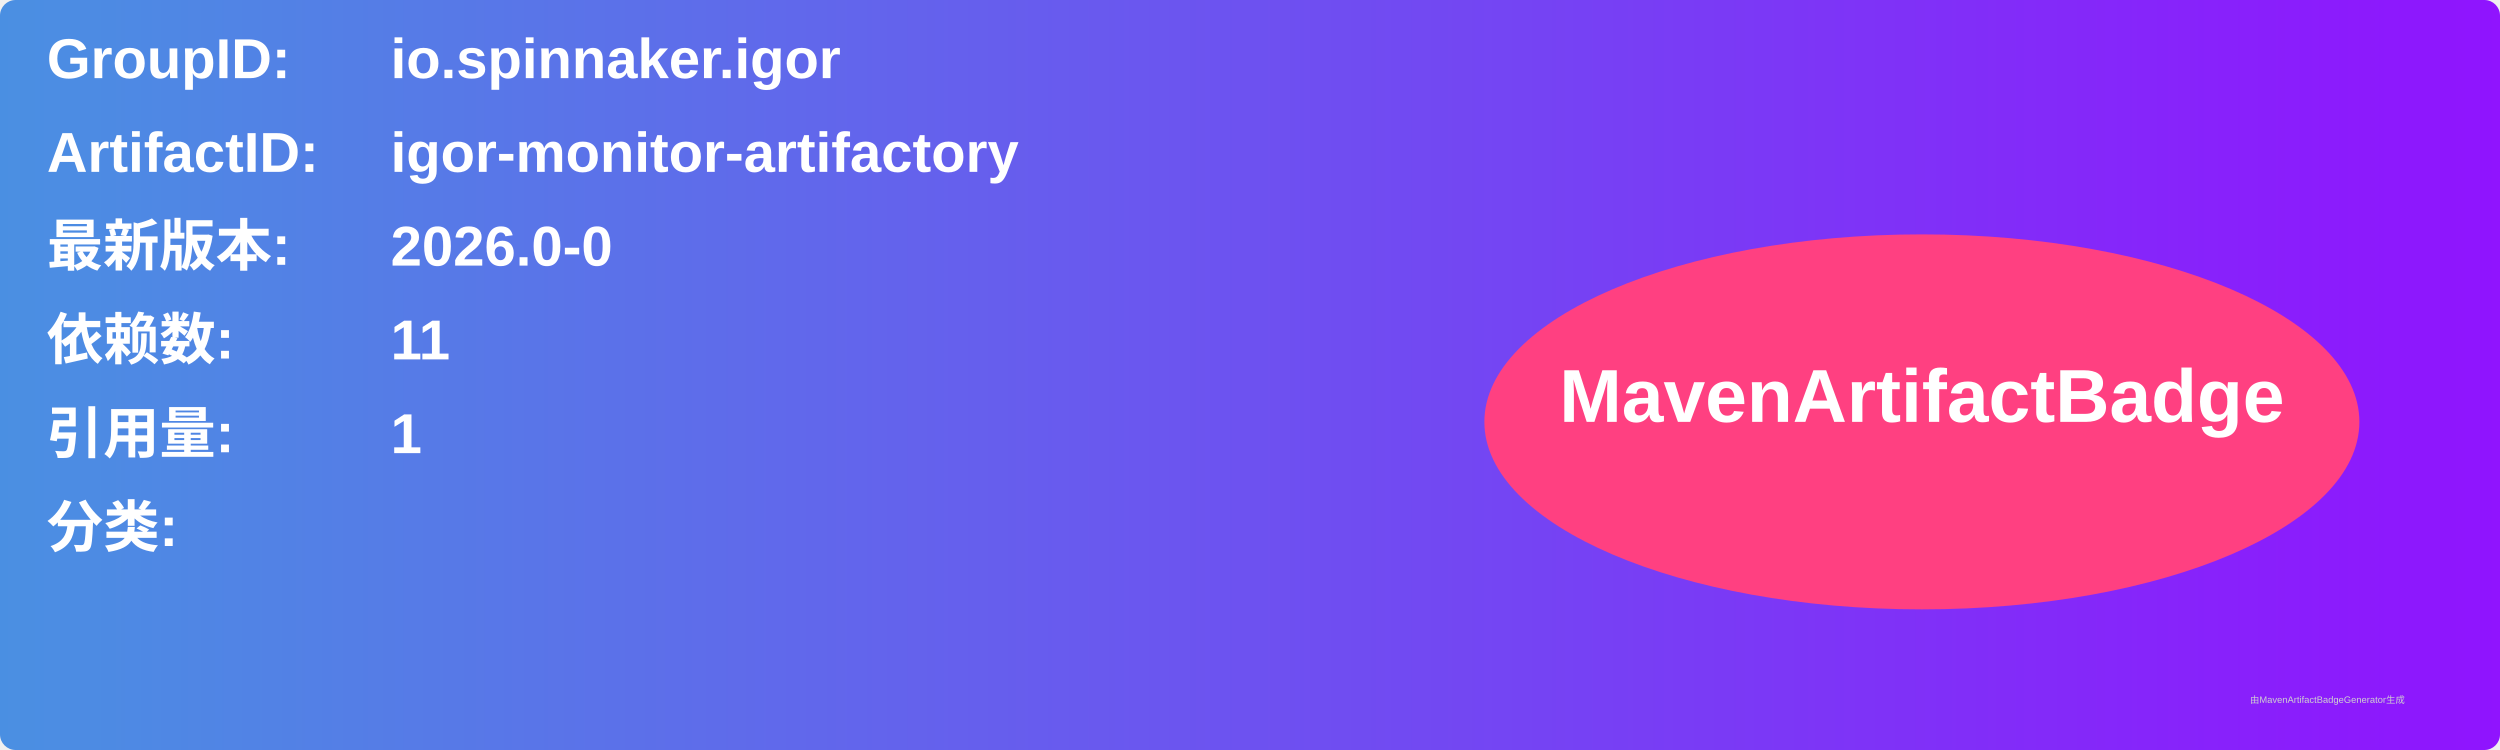
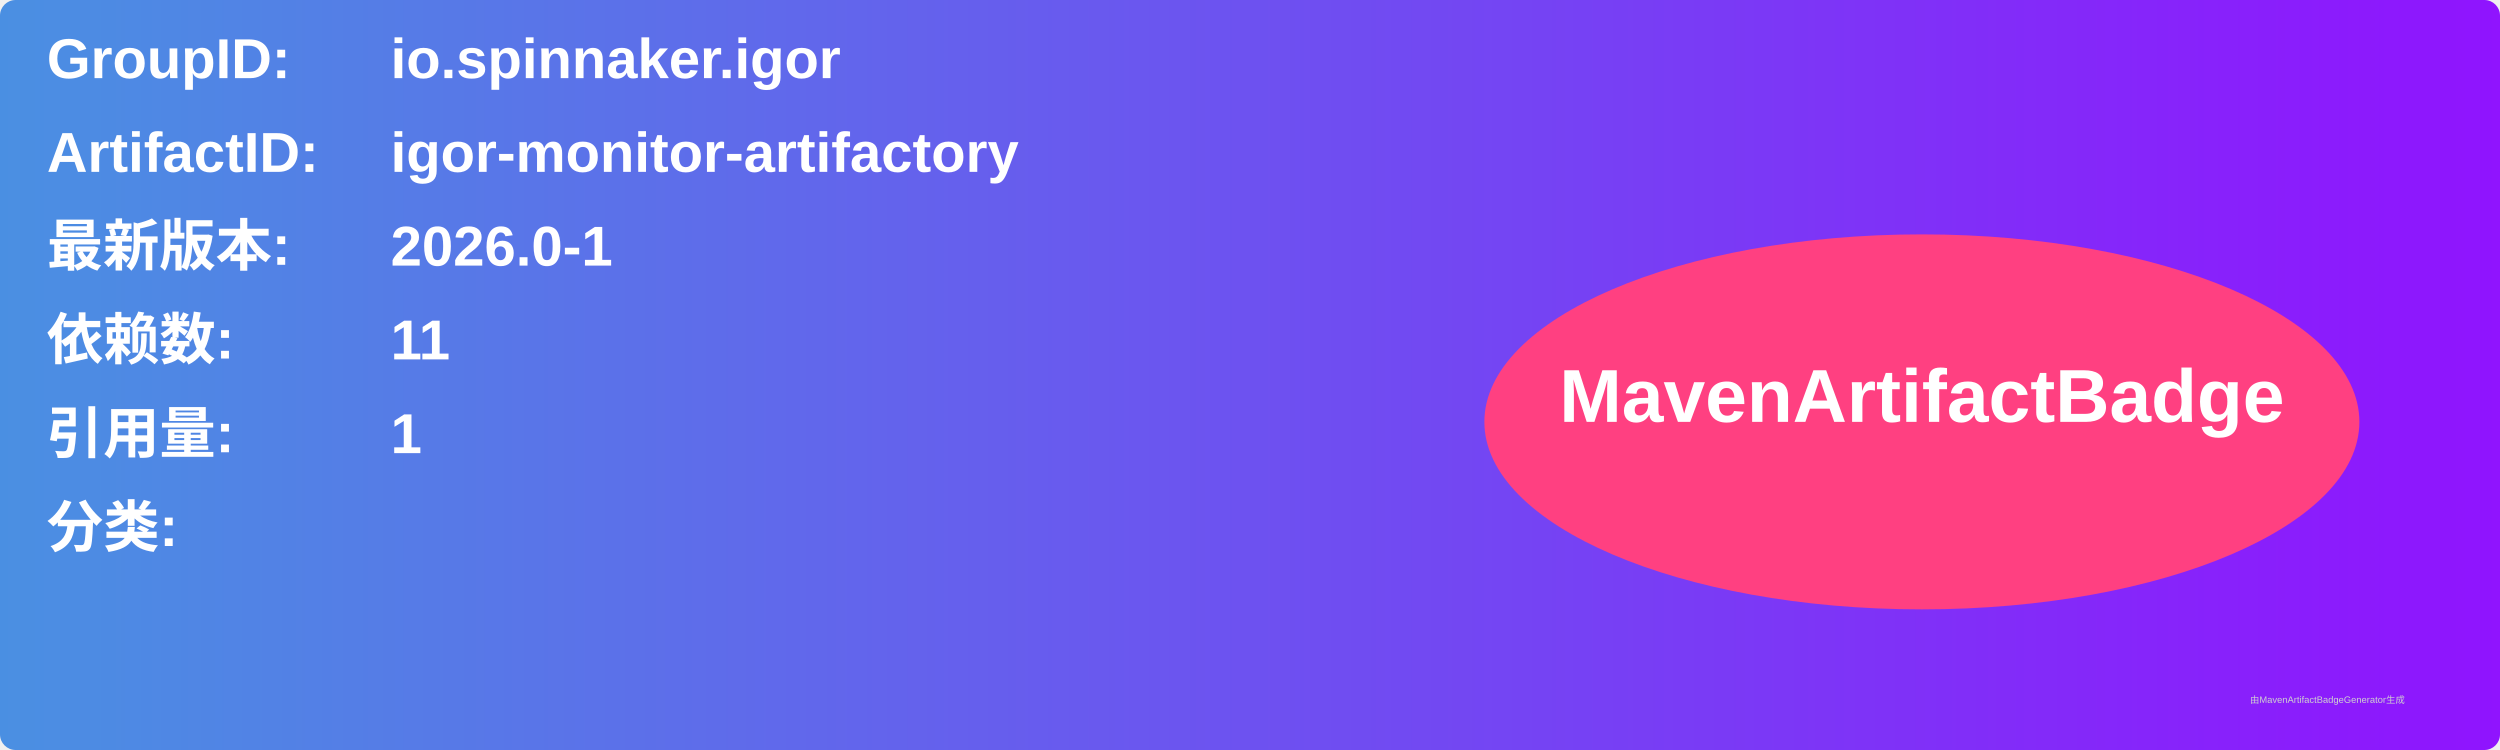
<svg xmlns="http://www.w3.org/2000/svg" width="800" height="240" viewBox="0 0 800 240">
  <linearGradient id="grad" x1="0%" y1="0%" x2="100%" y2="0%">
    <stop offset="0%" stop-color="#4a90e2" />
    <stop offset="100%" stop-color="#9013fe" />
  </linearGradient>
  <rect width="100%" height="100%" rx="5" ry="5" fill="url(#grad)" />
  <g transform="translate(15, 15)">
    <text x="0" y="10" font-family="Arial" font-size="18" fill="white" font-weight="bold" width="260">GroupID:</text>
    <text x="110" y="10" font-family="Arial" font-size="18" fill="white" font-weight="bold" width="460">io.spinnaker.igor</text>
    <text x="0" y="40" font-family="Arial" font-size="18" fill="white" font-weight="bold" width="260">ArtifactID:</text>
    <text x="110" y="40" font-family="Arial" font-size="18" fill="white" font-weight="bold" width="460">igor-monitor-artifactory</text>
    <text x="0" y="70" font-family="Arial" font-size="18" fill="white" font-weight="bold">最新版本:</text>
    <text x="110" y="70" font-family="Arial" font-size="18" fill="white" font-weight="bold">
-       <tspan font-weight="bold">2026.0-0</tspan>
+       <tspan font-weight="bold">2026.0-1</tspan>
    </text>
    <text x="0" y="100" font-family="Arial" font-size="18" fill="white" font-weight="bold">依赖数: </text>
    <text x="110" y="100" font-family="Arial" font-size="18" fill="white">
      <tspan font-weight="bold">11</tspan>
    </text>
    <text x="0" y="130" font-family="Arial" font-size="18" fill="white" font-weight="bold">引用量: </text>
    <text x="110" y="130" font-family="Arial" font-size="18" fill="white">
      <tspan font-weight="bold">1</tspan>
    </text>
    <text x="0" y="160" font-family="Arial" font-size="18" fill="white" font-weight="bold">分类:</text>
    <text x="10" y="190" font-family="Arial" font-size="10" fill="white">
      <tspan font-weight="bold" />
    </text>
    <ellipse cx="600" cy="120" rx="140" ry="60" fill="#ff4081" />
    <text x="600" y="120" text-anchor="middle" font-family="Arial" font-size="24" fill="white" font-weight="bold">MavenArtifactBadge</text>
  </g>
  <text x="720" y="225" font-family="Arial" font-size="3" fill="#d0d0d0">由MavenArtifactBadgeGenerator生成</text>
</svg>
